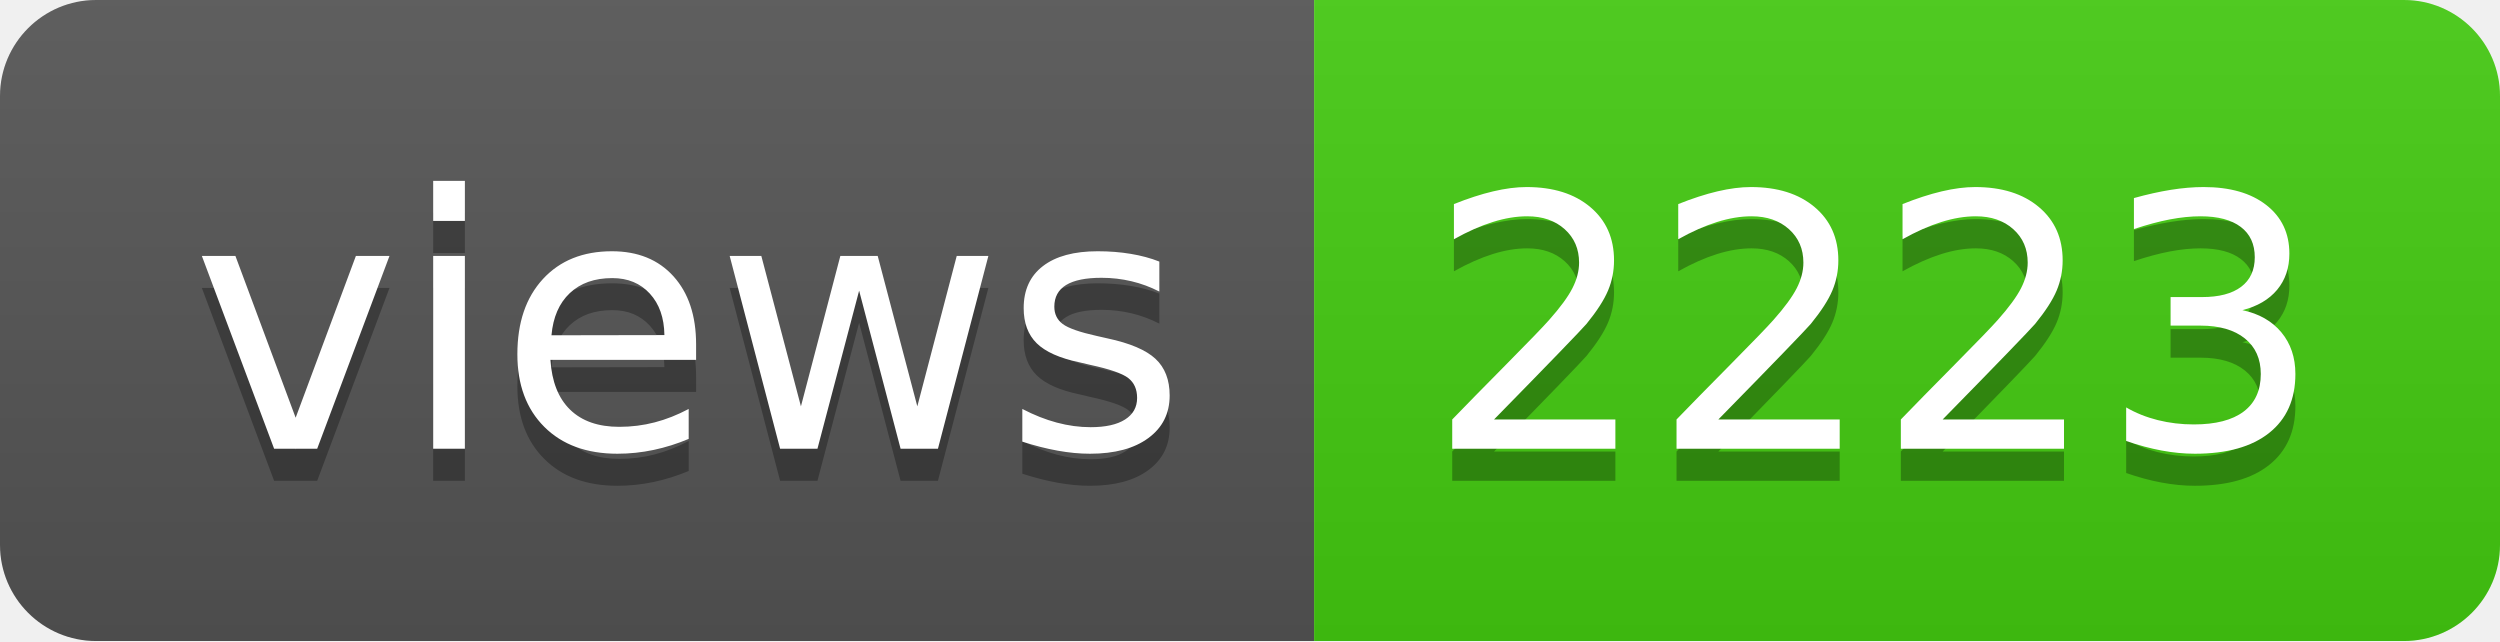
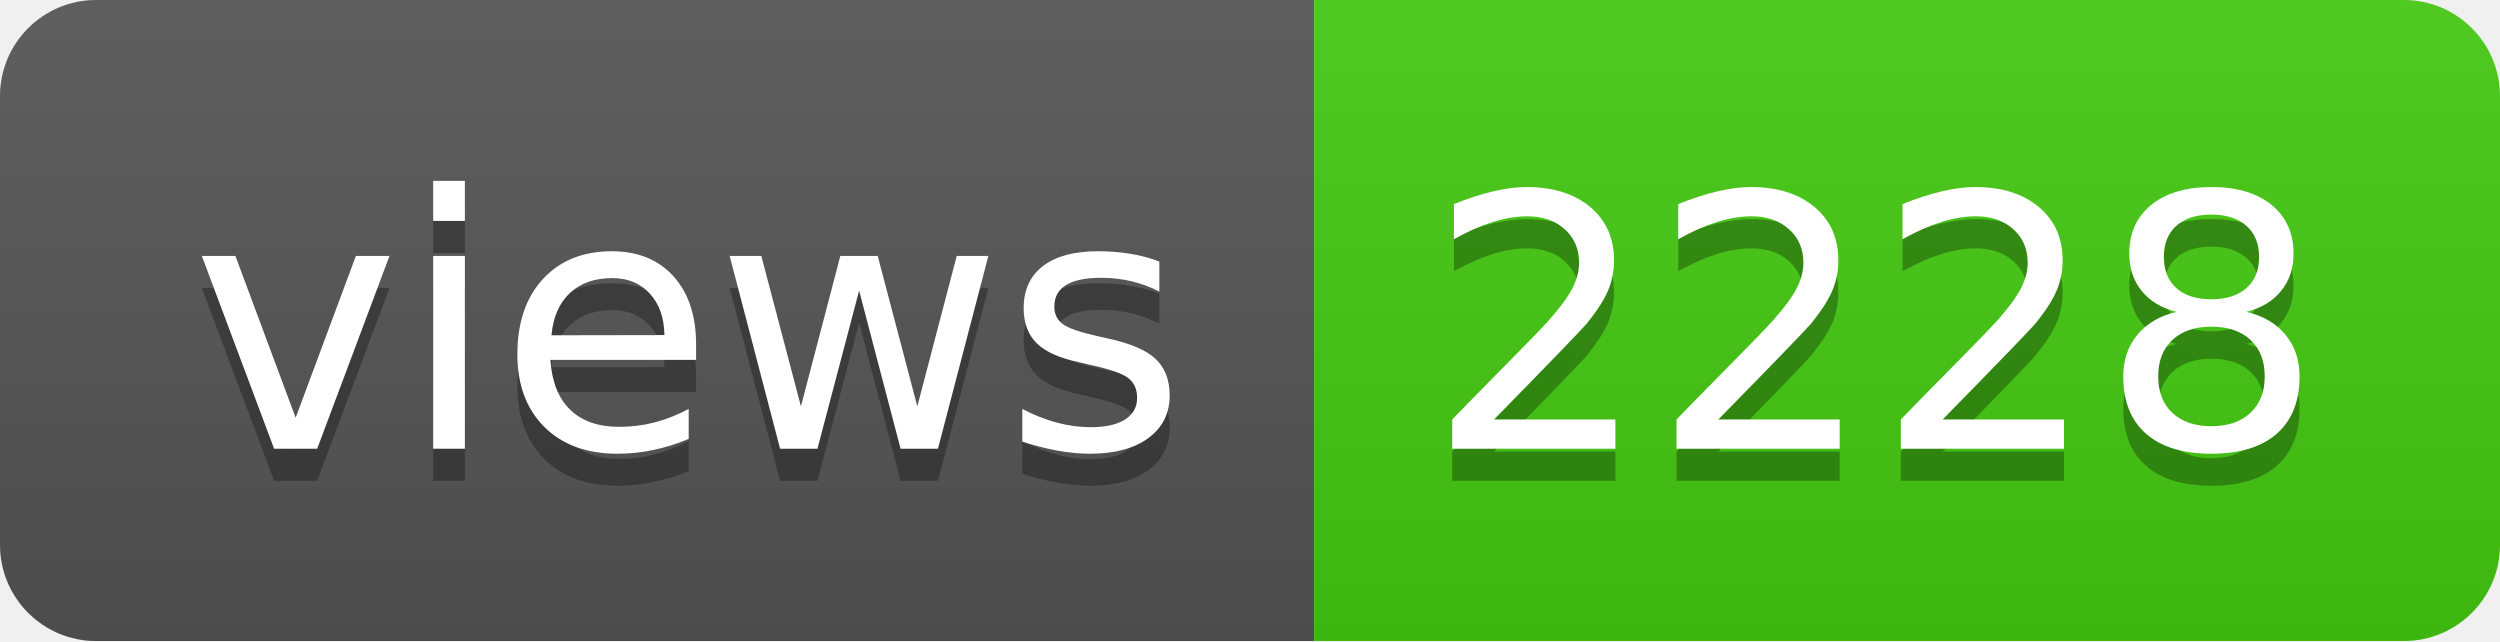
- <svg xmlns="http://www.w3.org/2000/svg" width="78" height="20" role="img" aria-label="views: 2223">
+ <svg xmlns="http://www.w3.org/2000/svg" width="78" height="20" role="img" aria-label="views: 2228">
  <linearGradient id="s" x2="0" y2="100%">
    <stop offset="0" stop-color="#bbb" stop-opacity=".1" />
    <stop offset="1" stop-opacity=".1" />
  </linearGradient>
  <clipPath id="r">
    <rect width="78" height="20" rx="3" fill="#fff" />
  </clipPath>
  <g clip-path="url(#r)">
    <rect width="41" height="20" fill="#555" />
    <rect x="41" width="37" height="20" fill="#4c1" />
    <rect width="78" height="20" fill="url(#s)" />
  </g>
  <g fill="#fff" text-anchor="middle" font-family="Verdana,Geneva,DejaVu Sans,sans-serif" text-rendering="geometricPrecision" font-size="110">
    <text aria-hidden="true" x="215" y="150" fill="#010101" fill-opacity=".3" transform="scale(.1)" textLength="310">views</text>
    <text x="215" y="140" transform="scale(.1)" fill="#fff" textLength="310">views</text>
-     <text aria-hidden="true" x="585" y="150" fill="#010101" fill-opacity=".3" transform="scale(.1)" textLength="270">2223</text>
-     <text x="585" y="140" transform="scale(.1)" fill="#fff" textLength="270">2223</text>
+     <text aria-hidden="true" x="585" y="150" fill="#010101" fill-opacity=".3" transform="scale(.1)" textLength="270">2228</text>
+     <text x="585" y="140" transform="scale(.1)" fill="#fff" textLength="270">2228</text>
  </g>
</svg>
